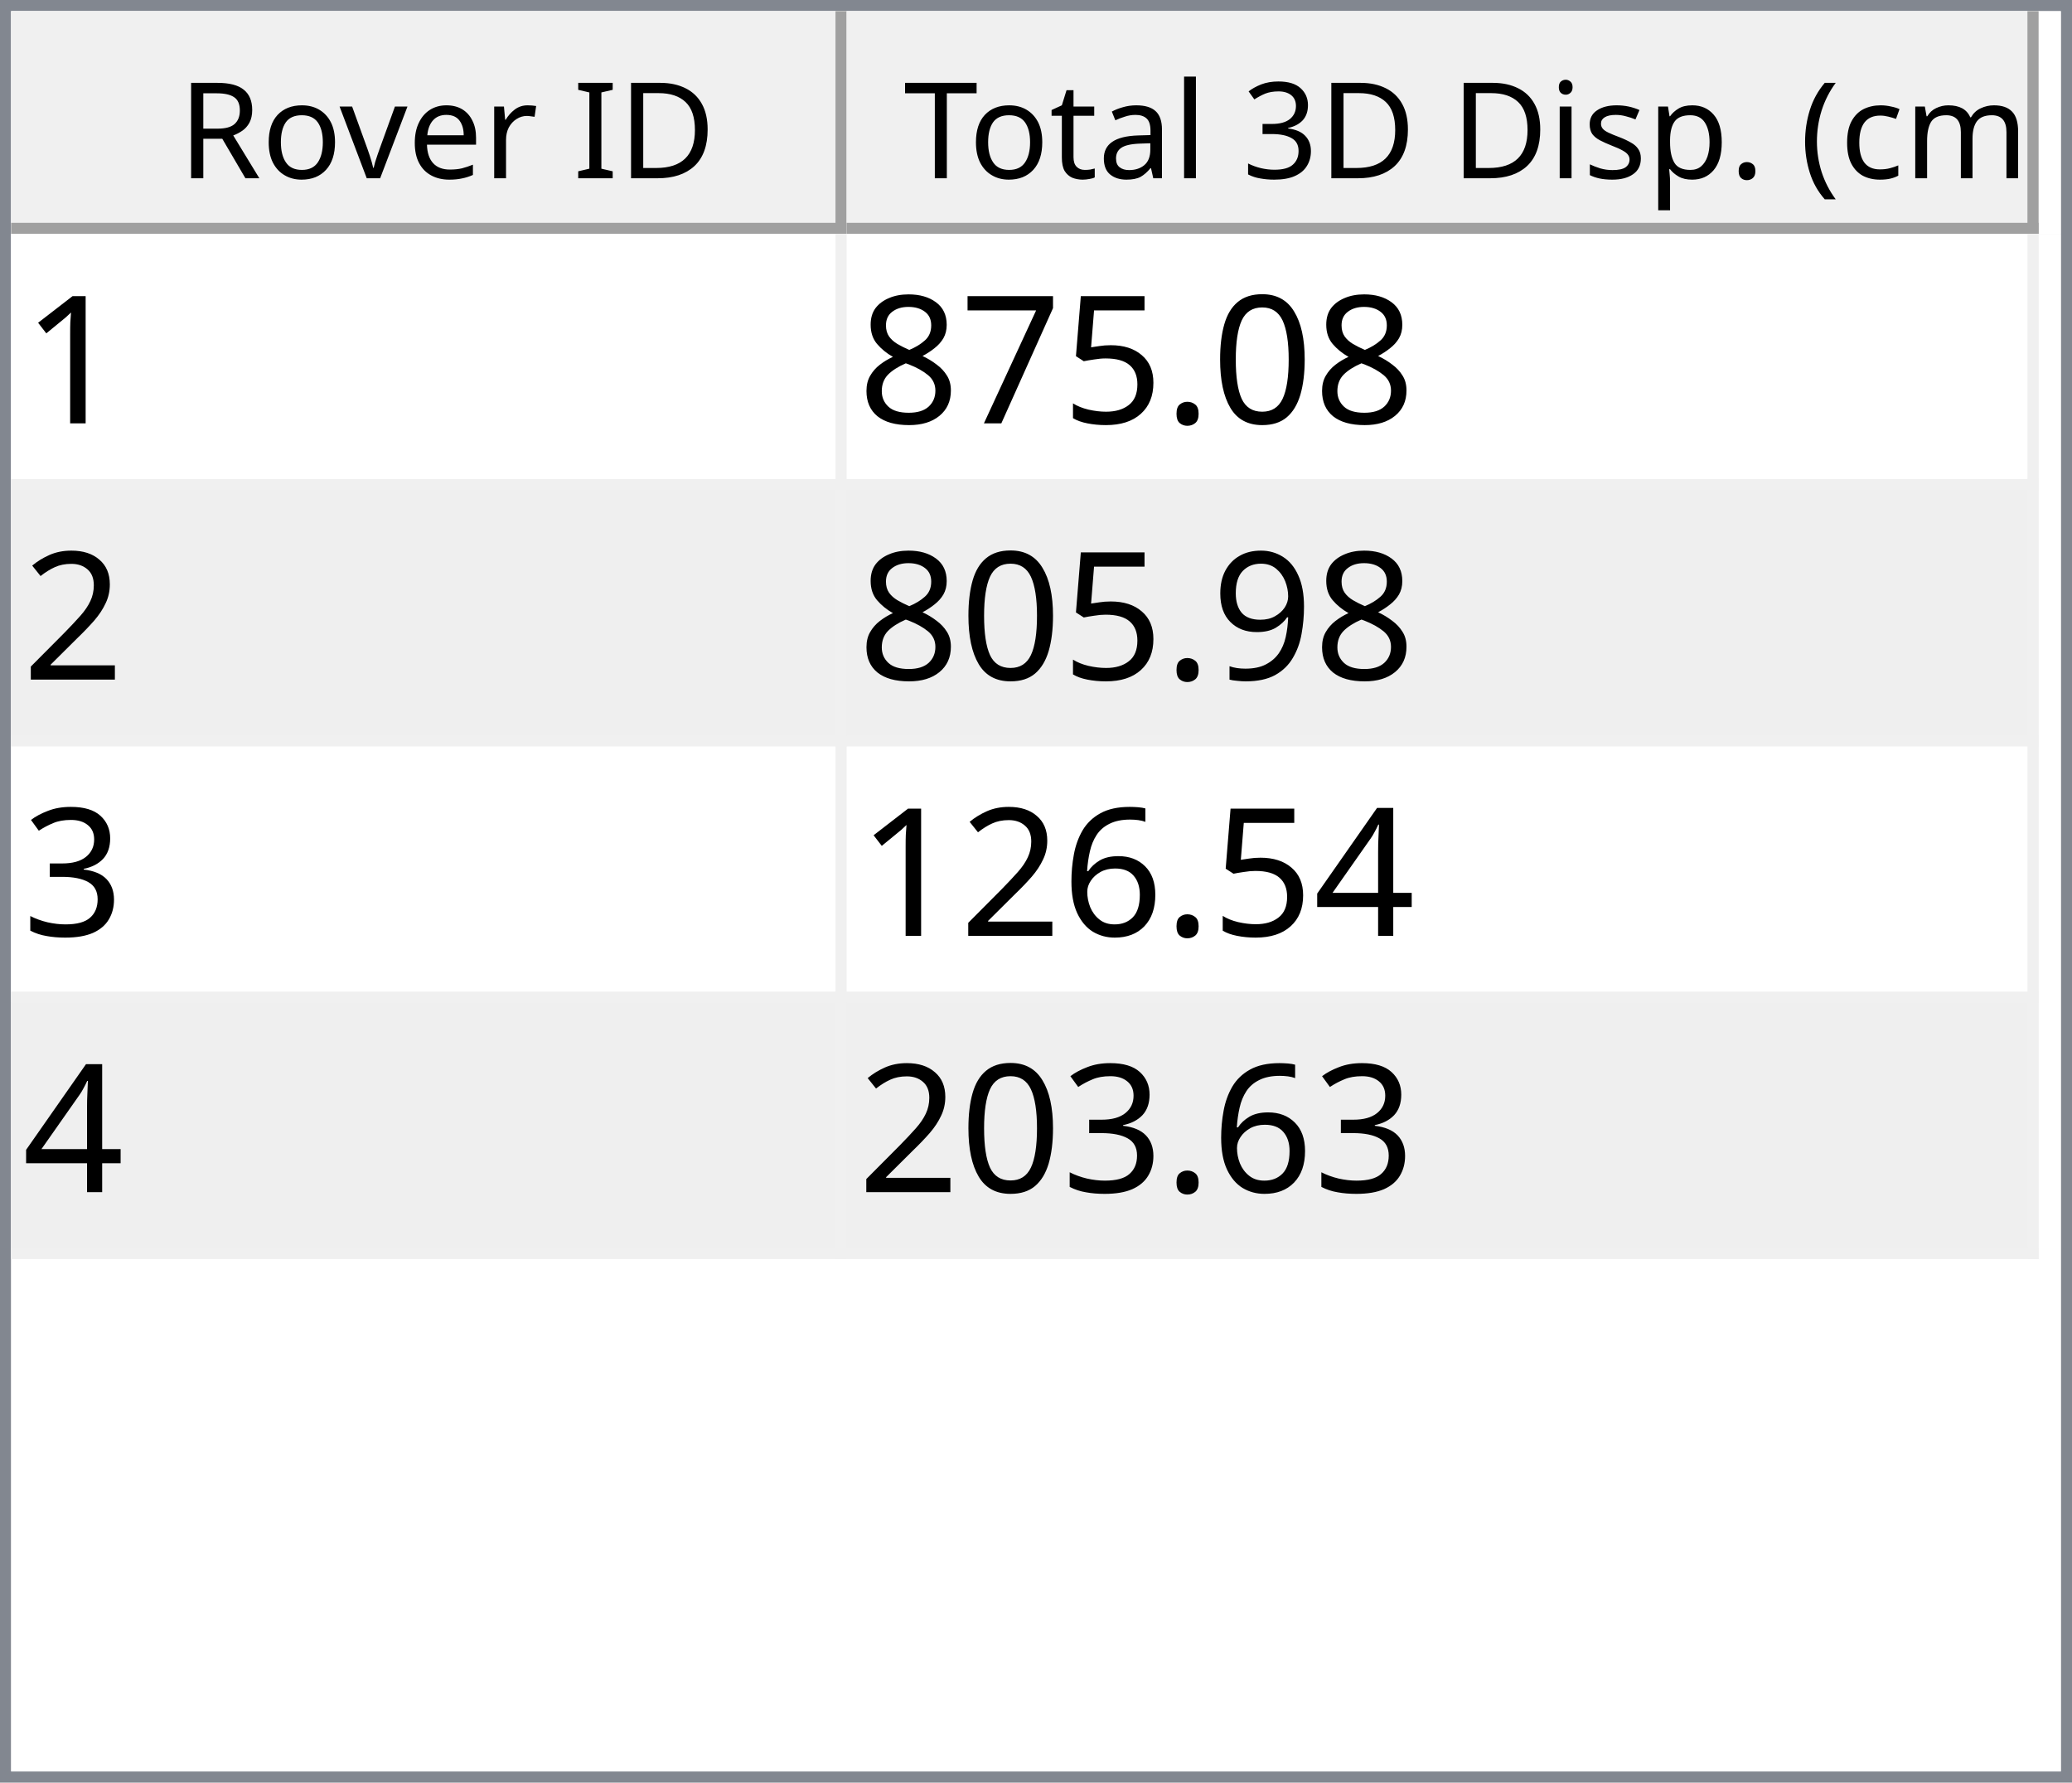
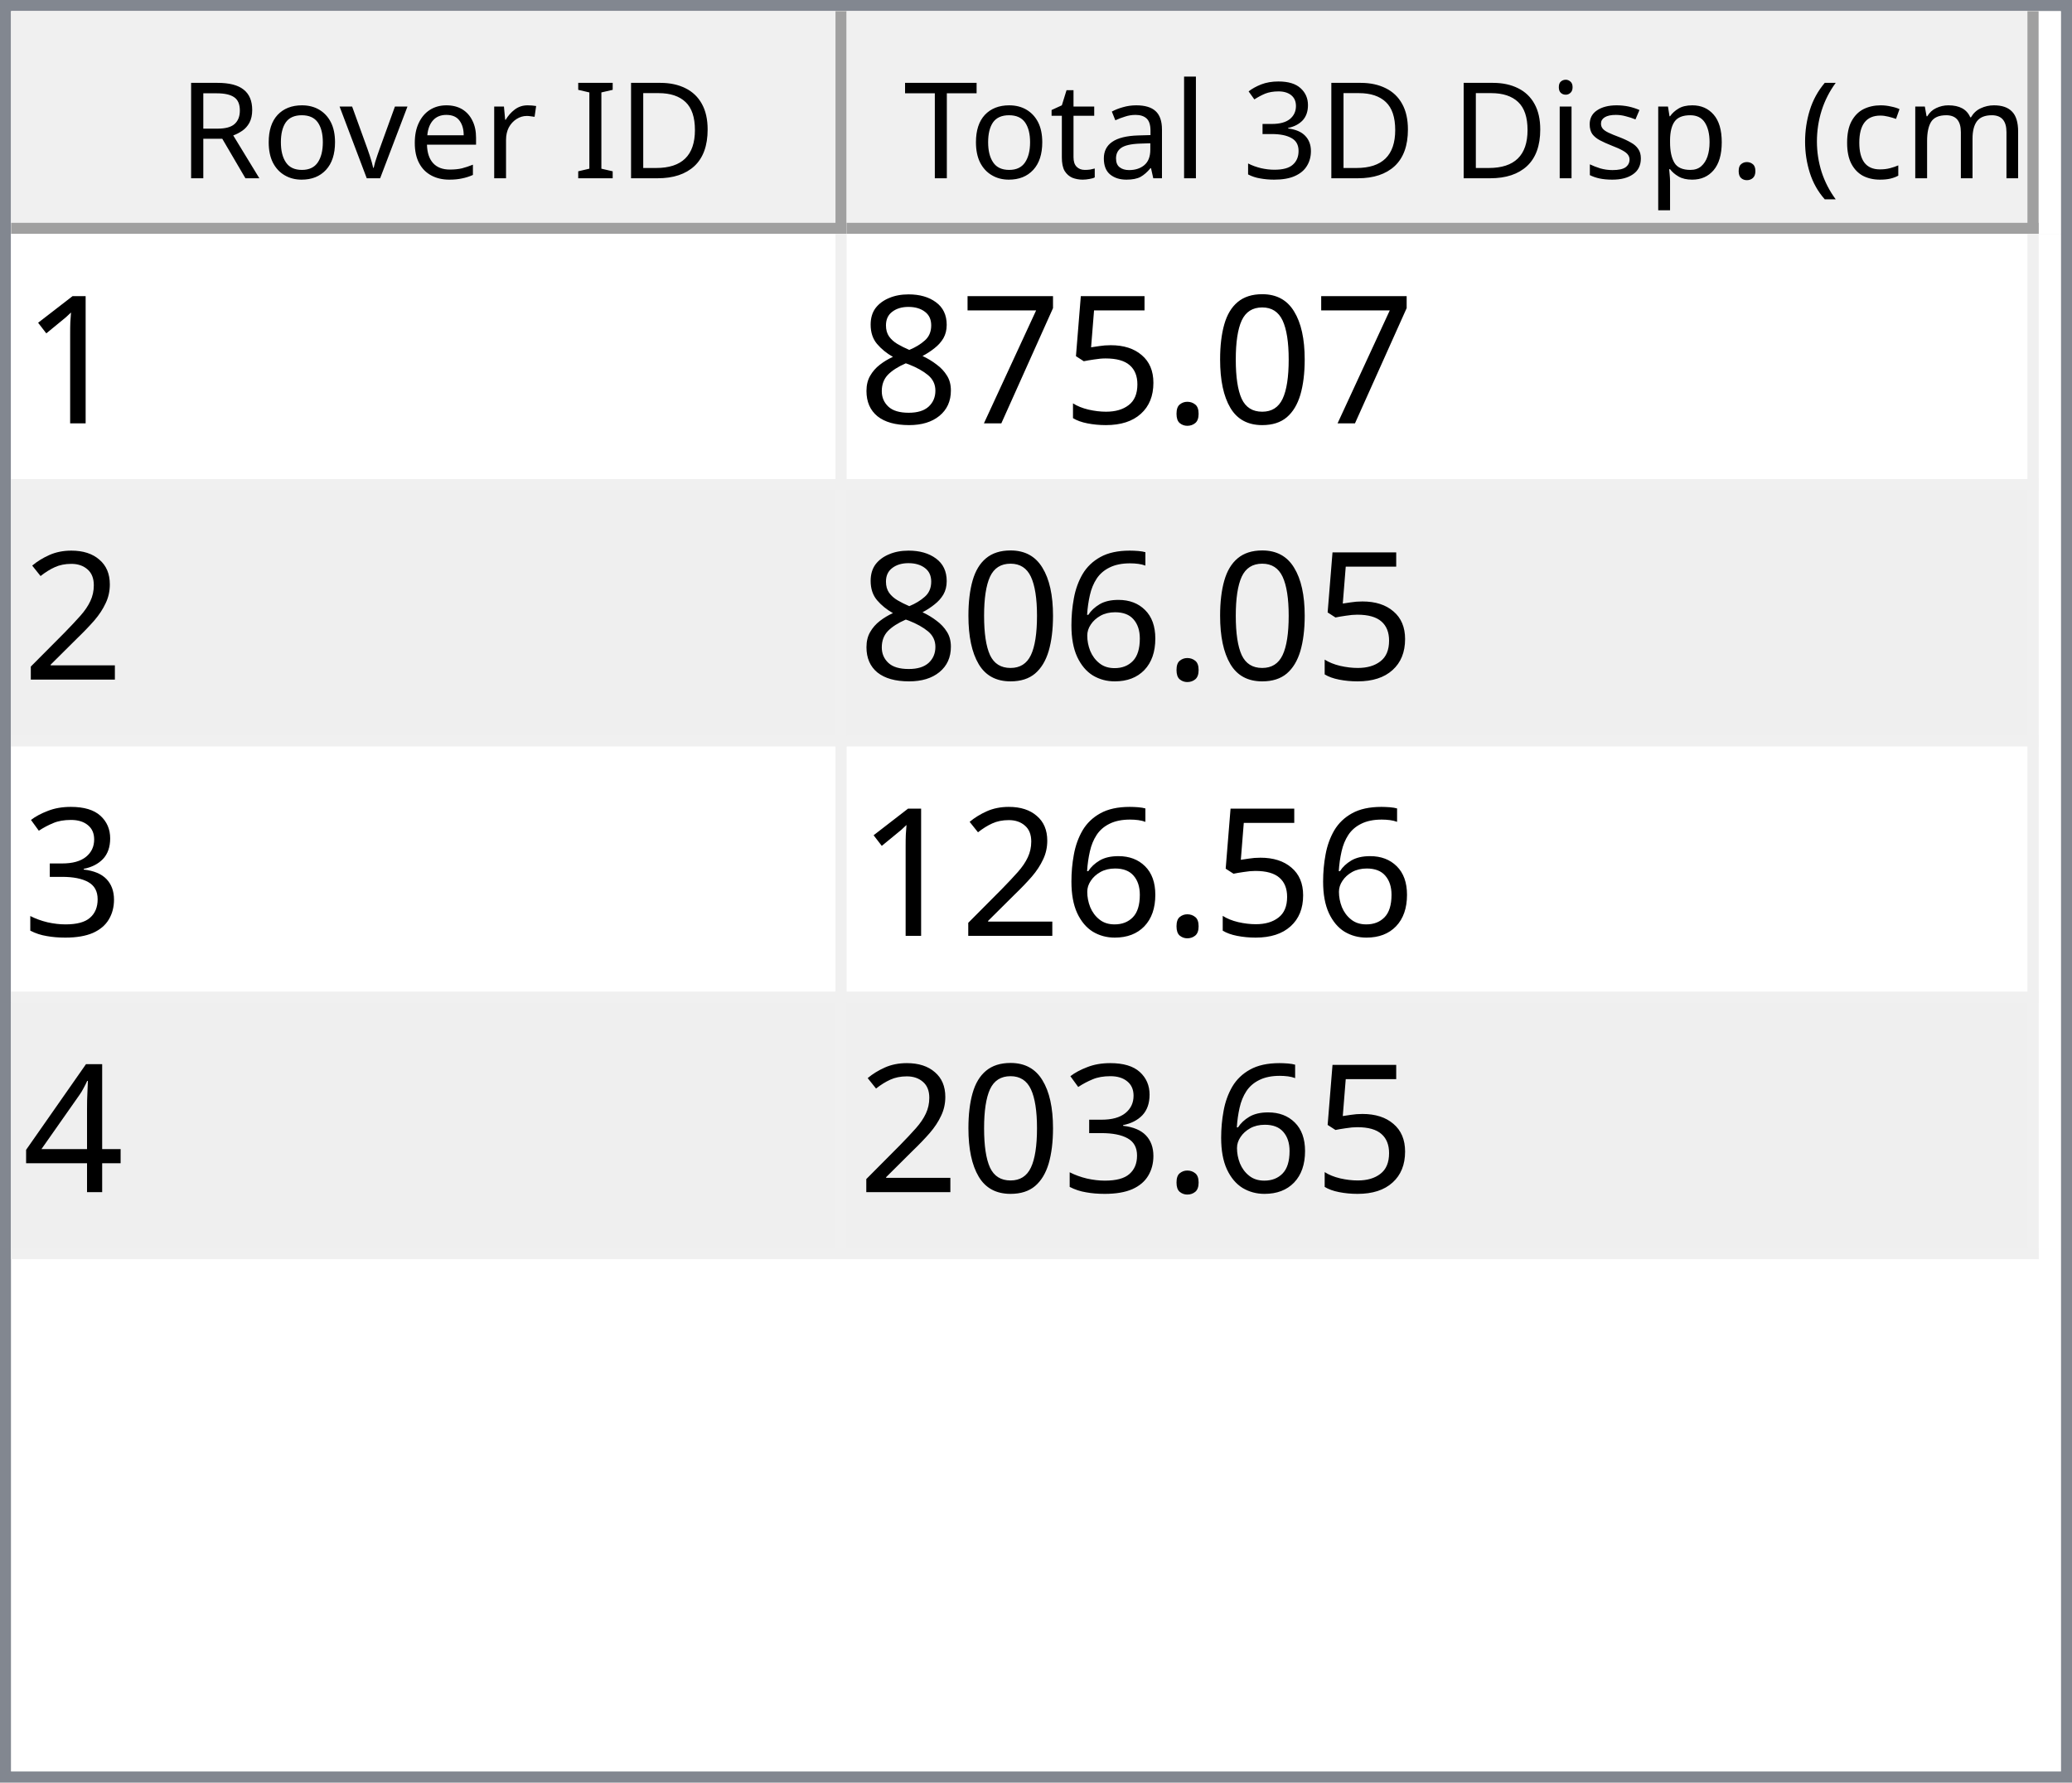
<svg xmlns="http://www.w3.org/2000/svg" style="fill-opacity:1; color-rendering:auto; color-interpolation:auto; text-rendering:auto; stroke:black; stroke-linecap:square; stroke-miterlimit:10; shape-rendering:auto; stroke-opacity:1; fill:black; stroke-dasharray:none; font-weight:normal; stroke-width:1; font-family:'Dialog'; font-style:normal; stroke-linejoin:miter; font-size:12px; stroke-dashoffset:0; image-rendering:auto;" width="186" height="160">
  <defs id="genericDefs" />
  <g>
    <defs id="defs1">
      <clipPath clipPathUnits="userSpaceOnUse" id="clipPath1">
        <path d="M0 0 L186 0 L186 160 L0 160 L0 0 Z" />
      </clipPath>
      <clipPath clipPathUnits="userSpaceOnUse" id="clipPath2">
        <path d="M0 0 L0 160 L186 160 L186 0 Z" />
      </clipPath>
      <clipPath clipPathUnits="userSpaceOnUse" id="clipPath3">
        <path d="M0 0 L0 20 L184 20 L184 0 Z" />
      </clipPath>
      <clipPath clipPathUnits="userSpaceOnUse" id="clipPath4">
        <path d="M0 0 L0 20 L75 20 L75 0 Z" />
      </clipPath>
      <clipPath clipPathUnits="userSpaceOnUse" id="clipPath5">
        <path d="M1 1 L1 19 L74 19 L74 1 Z" />
      </clipPath>
      <clipPath clipPathUnits="userSpaceOnUse" id="clipPath6">
        <path d="M0 0 L0 18 L73 18 L73 0 Z" />
      </clipPath>
      <clipPath clipPathUnits="userSpaceOnUse" id="clipPath7">
        <path d="M-0.5 -0.5 L-0.5 19.5 L74.5 19.5 L74.5 -0.5 Z" />
      </clipPath>
      <clipPath clipPathUnits="userSpaceOnUse" id="clipPath8">
        <path d="M0 0 L0 20 L107 20 L107 0 Z" />
      </clipPath>
      <clipPath clipPathUnits="userSpaceOnUse" id="clipPath9">
        <path d="M1 1 L1 19 L106 19 L106 1 Z" />
      </clipPath>
      <clipPath clipPathUnits="userSpaceOnUse" id="clipPath10">
        <path d="M0 0 L0 18 L105 18 L105 0 Z" />
      </clipPath>
      <clipPath clipPathUnits="userSpaceOnUse" id="clipPath11">
        <path d="M-0.5 -0.5 L-0.5 19.5 L106.5 19.5 L106.5 -0.5 Z" />
      </clipPath>
      <clipPath clipPathUnits="userSpaceOnUse" id="clipPath12">
        <path d="M0 0 L0 138 L184 138 L184 0 Z" />
      </clipPath>
      <clipPath clipPathUnits="userSpaceOnUse" id="clipPath13">
        <path d="M0 0 L0 92 L182 92 L182 0 Z" />
      </clipPath>
      <clipPath clipPathUnits="userSpaceOnUse" id="clipPath14">
        <path d="M-0.5 -0.5 L-0.5 91.5 L181.5 91.5 L181.5 -0.5 Z" />
      </clipPath>
      <clipPath clipPathUnits="userSpaceOnUse" id="clipPath15">
        <path d="M0 0 L0 22 L74 22 L74 0 Z" />
      </clipPath>
      <clipPath clipPathUnits="userSpaceOnUse" id="clipPath16">
        <path d="M0 0 L0 22 L106 22 L106 0 Z" />
      </clipPath>
      <font horiz-adv-x="64.551" id="font1">
        <font-face ascent="107.91" descent="25.098" units-per-em="100" style="font-style:normal; font-family:Segoe UI; font-weight:normal;" />
        <missing-glyph horiz-adv-x="64.551" d="M8.109 0 L8.109 68.266 L56.453 68.266 L56.453 0 L8.109 0 ZM15.328 7.234 L49.219 7.234 L49.219 61.031 L15.328 61.031 L15.328 7.234 Z" />
        <glyph unicode="D" horiz-adv-x="70.117" d="M9.188 0 L9.188 70.016 L28.516 70.016 Q65.531 70.016 65.531 35.891 Q65.531 19.672 55.25 9.836 Q44.969 0 27.734 0 L9.188 0 ZM17.391 62.594 L17.391 7.422 L27.828 7.422 Q41.609 7.422 49.273 14.797 Q56.938 22.172 56.938 35.688 Q56.938 62.594 28.328 62.594 L17.391 62.594 Z" />
        <glyph unicode="I" horiz-adv-x="26.611" d="M17.391 0 L9.188 0 L9.188 70.016 L17.391 70.016 L17.391 0 Z" />
        <glyph unicode=" " horiz-adv-x="27.393" d="" />
        <glyph unicode="r" horiz-adv-x="34.766" d="M34.188 41.891 Q32.078 43.5 28.125 43.5 Q23 43.5 19.555 38.672 Q16.109 33.844 16.109 25.484 L16.109 0 L8.109 0 L8.109 50 L16.109 50 L16.109 39.703 L16.312 39.703 Q18.016 44.969 21.531 47.922 Q25.047 50.875 29.391 50.875 Q32.516 50.875 34.188 50.203 L34.188 41.891 Z" />
        <glyph unicode="e" horiz-adv-x="52.295" d="M48.297 23 L12.984 23 Q13.188 14.656 17.484 10.109 Q21.781 5.562 29.297 5.562 Q37.75 5.562 44.828 11.141 L44.828 3.609 Q38.234 -1.172 27.391 -1.172 Q16.797 -1.172 10.742 5.641 Q4.688 12.453 4.688 24.812 Q4.688 36.469 11.305 43.82 Q17.922 51.172 27.734 51.172 Q37.547 51.172 42.922 44.828 Q48.297 38.484 48.297 27.203 L48.297 23 ZM40.094 29.781 Q40.047 36.719 36.75 40.578 Q33.453 44.438 27.594 44.438 Q21.922 44.438 17.969 40.383 Q14.016 36.328 13.094 29.781 L40.094 29.781 Z" />
        <glyph unicode="v" horiz-adv-x="47.9" d="M47.406 50 L27.484 0 L19.625 0 L0.688 50 L9.469 50 L22.172 13.672 Q23.578 9.672 23.922 6.688 L24.125 6.688 Q24.609 10.453 25.688 13.484 L38.969 50 L47.406 50 Z" />
        <glyph unicode="o" horiz-adv-x="58.594" d="M29 -1.172 Q17.922 -1.172 11.305 5.836 Q4.688 12.844 4.688 24.422 Q4.688 37.016 11.57 44.094 Q18.453 51.172 30.172 51.172 Q41.359 51.172 47.633 44.289 Q53.906 37.406 53.906 25.203 Q53.906 13.234 47.141 6.031 Q40.375 -1.172 29 -1.172 ZM29.594 44.438 Q21.875 44.438 17.383 39.188 Q12.891 33.938 12.891 24.703 Q12.891 15.828 17.43 10.695 Q21.969 5.562 29.594 5.562 Q37.359 5.562 41.531 10.594 Q45.703 15.625 45.703 24.906 Q45.703 34.281 41.531 39.359 Q37.359 44.438 29.594 44.438 Z" />
        <glyph unicode="R" horiz-adv-x="59.814" d="M59.375 0 L49.609 0 L37.891 19.625 Q36.281 22.359 34.766 24.289 Q33.25 26.219 31.664 27.438 Q30.078 28.656 28.25 29.219 Q26.422 29.781 24.125 29.781 L17.391 29.781 L17.391 0 L9.188 0 L9.188 70.016 L30.078 70.016 Q34.672 70.016 38.555 68.867 Q42.438 67.719 45.289 65.375 Q48.141 63.031 49.758 59.547 Q51.375 56.062 51.375 51.375 Q51.375 47.703 50.273 44.656 Q49.172 41.609 47.148 39.211 Q45.125 36.812 42.266 35.133 Q39.406 33.453 35.844 32.516 L35.844 32.328 Q37.594 31.547 38.891 30.547 Q40.188 29.547 41.359 28.18 Q42.531 26.812 43.68 25.078 Q44.828 23.344 46.234 21.047 L59.375 0 ZM17.391 62.594 L17.391 37.203 L28.516 37.203 Q31.594 37.203 34.203 38.133 Q36.812 39.062 38.719 40.797 Q40.625 42.531 41.703 45.047 Q42.781 47.562 42.781 50.688 Q42.781 56.297 39.141 59.445 Q35.5 62.594 28.609 62.594 L17.391 62.594 Z" />
        <glyph unicode=")" horiz-adv-x="30.176" d="M8.297 -15.922 L1.172 -15.922 Q16.406 2.344 16.406 26.812 Q16.406 51.469 1.078 70.016 L8.297 70.016 Q23.531 52.156 23.531 26.703 Q23.531 1.375 8.297 -15.922 Z" />
        <glyph unicode="m" horiz-adv-x="86.133" d="M79.109 0 L71.094 0 L71.094 28.719 Q71.094 37.016 68.531 40.727 Q65.969 44.438 59.906 44.438 Q54.781 44.438 51.195 39.75 Q47.609 35.062 47.609 28.516 L47.609 0 L39.594 0 L39.594 29.688 Q39.594 44.438 28.219 44.438 Q22.953 44.438 19.531 40.016 Q16.109 35.594 16.109 28.516 L16.109 0 L8.109 0 L8.109 50 L16.109 50 L16.109 42.094 L16.312 42.094 Q21.625 51.172 31.844 51.172 Q36.969 51.172 40.773 48.312 Q44.578 45.453 46 40.828 Q51.562 51.172 62.594 51.172 Q79.109 51.172 79.109 30.812 L79.109 0 Z" />
        <glyph unicode="c" horiz-adv-x="46.191" d="M42.188 2.297 Q36.422 -1.172 28.516 -1.172 Q17.828 -1.172 11.258 5.789 Q4.688 12.75 4.688 23.828 Q4.688 36.188 11.766 43.68 Q18.844 51.172 30.672 51.172 Q37.25 51.172 42.281 48.734 L42.281 40.531 Q36.719 44.438 30.375 44.438 Q22.703 44.438 17.797 38.945 Q12.891 33.453 12.891 24.516 Q12.891 15.719 17.508 10.641 Q22.125 5.562 29.891 5.562 Q36.422 5.562 42.188 9.906 L42.188 2.297 Z" />
        <glyph unicode="(" horiz-adv-x="30.176" d="M29.109 -15.922 L21.969 -15.922 Q6.844 1.375 6.844 26.703 Q6.844 52.156 21.969 70.016 L29.203 70.016 Q13.875 51.469 13.875 26.812 Q13.875 2.344 29.109 -15.922 Z" />
        <glyph unicode="." horiz-adv-x="21.68" d="M10.891 -1.078 Q8.641 -1.078 7.055 0.539 Q5.469 2.156 5.469 4.391 Q5.469 6.641 7.055 8.273 Q8.641 9.906 10.891 9.906 Q13.188 9.906 14.797 8.273 Q16.406 6.641 16.406 4.391 Q16.406 2.156 14.797 0.539 Q13.188 -1.078 10.891 -1.078 Z" />
        <glyph unicode="p" horiz-adv-x="58.789" d="M16.312 7.234 L16.109 7.234 L16.109 -23 L8.109 -23 L8.109 50 L16.109 50 L16.109 41.219 L16.312 41.219 Q22.219 51.172 33.594 51.172 Q43.266 51.172 48.688 44.461 Q54.109 37.75 54.109 26.469 Q54.109 13.922 48 6.375 Q41.891 -1.172 31.297 -1.172 Q21.578 -1.172 16.312 7.234 ZM16.109 27.391 L16.109 20.406 Q16.109 14.203 20.141 9.883 Q24.172 5.562 30.375 5.562 Q37.641 5.562 41.773 11.133 Q45.906 16.703 45.906 26.609 Q45.906 34.969 42.047 39.703 Q38.188 44.438 31.594 44.438 Q24.609 44.438 20.359 39.578 Q16.109 34.719 16.109 27.391 Z" />
        <glyph unicode="s" horiz-adv-x="42.432" d="M5.078 1.812 L5.078 10.406 Q11.625 5.562 19.484 5.562 Q30.031 5.562 30.031 12.594 Q30.031 14.594 29.125 15.992 Q28.219 17.391 26.68 18.461 Q25.141 19.531 23.07 20.383 Q21 21.234 18.609 22.172 Q15.281 23.484 12.766 24.828 Q10.25 26.172 8.57 27.859 Q6.891 29.547 6.031 31.695 Q5.172 33.844 5.172 36.719 Q5.172 40.234 6.789 42.945 Q8.406 45.656 11.086 47.484 Q13.766 49.312 17.211 50.242 Q20.656 51.172 24.312 51.172 Q30.812 51.172 35.938 48.922 L35.938 40.828 Q30.422 44.438 23.25 44.438 Q21 44.438 19.195 43.922 Q17.391 43.406 16.094 42.477 Q14.797 41.547 14.086 40.258 Q13.375 38.969 13.375 37.406 Q13.375 35.453 14.086 34.133 Q14.797 32.812 16.164 31.789 Q17.531 30.766 19.484 29.938 Q21.438 29.109 23.922 28.125 Q27.25 26.859 29.883 25.516 Q32.516 24.172 34.375 22.484 Q36.234 20.797 37.234 18.602 Q38.234 16.406 38.234 13.375 Q38.234 9.672 36.602 6.938 Q34.969 4.203 32.234 2.398 Q29.5 0.594 25.93 -0.289 Q22.359 -1.172 18.453 -1.172 Q10.75 -1.172 5.078 1.812 Z" />
        <glyph unicode="i" horiz-adv-x="24.219" d="M12.203 62.703 Q10.062 62.703 8.547 64.164 Q7.031 65.625 7.031 67.875 Q7.031 70.125 8.547 71.609 Q10.062 73.094 12.203 73.094 Q14.406 73.094 15.945 71.609 Q17.484 70.125 17.484 67.875 Q17.484 65.719 15.945 64.211 Q14.406 62.703 12.203 62.703 ZM16.109 0 L8.109 0 L8.109 50 L16.109 50 L16.109 0 Z" />
        <glyph unicode="3" horiz-adv-x="53.906" d="M46.531 19.828 Q46.531 15.094 44.75 11.211 Q42.969 7.328 39.719 4.57 Q36.469 1.812 31.93 0.297 Q27.391 -1.219 21.922 -1.219 Q11.922 -1.219 6 2.594 L6 11.188 Q13.094 5.609 22.219 5.609 Q25.875 5.609 28.828 6.539 Q31.781 7.469 33.906 9.227 Q36.031 10.984 37.18 13.477 Q38.328 15.969 38.328 19.094 Q38.328 32.812 18.797 32.812 L12.984 32.812 L12.984 39.594 L18.5 39.594 Q35.797 39.594 35.797 52.484 Q35.797 64.406 22.609 64.406 Q15.188 64.406 8.688 59.422 L8.688 67.188 Q15.375 71.188 24.609 71.188 Q29 71.188 32.57 69.969 Q36.141 68.75 38.68 66.555 Q41.219 64.359 42.609 61.281 Q44 58.203 44 54.5 Q44 40.672 30.031 36.719 L30.031 36.531 Q33.594 36.141 36.625 34.797 Q39.656 33.453 41.852 31.305 Q44.047 29.156 45.289 26.25 Q46.531 23.344 46.531 19.828 Z" />
        <glyph unicode="l" horiz-adv-x="24.219" d="M16.109 0 L8.109 0 L8.109 74.031 L16.109 74.031 L16.109 0 Z" />
        <glyph unicode="a" horiz-adv-x="50.879" d="M43.891 0 L35.891 0 L35.891 7.812 L35.688 7.812 Q30.469 -1.172 20.312 -1.172 Q12.844 -1.172 8.617 2.781 Q4.391 6.734 4.391 13.281 Q4.391 27.297 20.906 29.594 L35.891 31.688 Q35.891 44.438 25.594 44.438 Q16.547 44.438 9.281 38.281 L9.281 46.484 Q16.656 51.172 26.266 51.172 Q43.891 51.172 43.891 32.516 L43.891 0 ZM35.891 25.297 L23.828 23.641 Q18.266 22.859 15.43 20.875 Q12.594 18.891 12.594 13.875 Q12.594 10.203 15.211 7.883 Q17.828 5.562 22.172 5.562 Q28.125 5.562 32.008 9.742 Q35.891 13.922 35.891 20.312 L35.891 25.297 Z" />
        <glyph unicode="t" horiz-adv-x="33.887" d="M31.297 0.484 Q28.469 -1.078 23.828 -1.078 Q10.688 -1.078 10.688 13.578 L10.688 43.172 L2.094 43.172 L2.094 50 L10.688 50 L10.688 62.203 L18.703 64.797 L18.703 50 L31.297 50 L31.297 43.172 L18.703 43.172 L18.703 14.984 Q18.703 9.969 20.414 7.82 Q22.125 5.672 26.078 5.672 Q29.109 5.672 31.297 7.328 L31.297 0.484 Z" />
        <glyph unicode="T" horiz-adv-x="52.393" d="M50.594 62.594 L30.375 62.594 L30.375 0 L22.172 0 L22.172 62.594 L2 62.594 L2 70.016 L50.594 70.016 L50.594 62.594 Z" />
      </font>
      <font horiz-adv-x="75.0" id="font2">
        <font-face ascent="100.537" descent="21.973" units-per-em="100" style="font-style:normal; font-family:sans-serif; font-weight:normal;" />
        <missing-glyph horiz-adv-x="75.0" d="M12.5 0 L12.5 62.5 L62.5 62.5 L62.5 0 L12.5 0 ZM14.062 1.562 L60.938 1.562 L60.938 60.938 L14.062 60.938 L14.062 1.562 Z" />
        <glyph unicode="1" horiz-adv-x="55.615" d="M37.25 0 L28.469 0 L28.469 56 Q25.297 52.984 20.141 49.953 Q14.984 46.922 10.891 45.406 L10.891 53.906 Q18.266 57.375 23.781 62.305 Q29.297 67.234 31.594 71.875 L37.25 71.875 L37.25 0 Z" />
        <glyph unicode="0" horiz-adv-x="55.615" d="M4.156 35.297 Q4.156 48 6.766 55.742 Q9.375 63.484 14.523 67.68 Q19.672 71.875 27.484 71.875 Q33.25 71.875 37.594 69.555 Q41.938 67.234 44.773 62.867 Q47.609 58.5 49.219 52.227 Q50.828 45.953 50.828 35.297 Q50.828 22.703 48.242 14.969 Q45.656 7.234 40.508 3.008 Q35.359 -1.219 27.484 -1.219 Q17.141 -1.219 11.234 6.203 Q4.156 15.141 4.156 35.297 ZM13.188 35.297 Q13.188 17.672 17.312 11.836 Q21.438 6 27.484 6 Q33.547 6 37.672 11.859 Q41.797 17.719 41.797 35.297 Q41.797 52.984 37.672 58.789 Q33.547 64.594 27.391 64.594 Q21.344 64.594 17.719 59.469 Q13.188 52.938 13.188 35.297 Z" />
        <glyph unicode="." horiz-adv-x="27.783" d="M9.078 0 L9.078 10.016 L19.094 10.016 L19.094 0 L9.078 0 Z" />
        <glyph unicode="5" horiz-adv-x="55.615" d="M4.156 18.75 L13.375 19.531 Q14.406 12.797 18.141 9.398 Q21.875 6 27.156 6 Q33.5 6 37.891 10.789 Q42.281 15.578 42.281 23.484 Q42.281 31 38.062 35.352 Q33.844 39.703 27 39.703 Q22.75 39.703 19.336 37.773 Q15.922 35.844 13.969 32.766 L5.719 33.844 L12.641 70.609 L48.25 70.609 L48.25 62.203 L19.672 62.203 L15.828 42.969 Q22.266 47.469 29.344 47.469 Q38.719 47.469 45.164 40.969 Q51.609 34.469 51.609 24.266 Q51.609 14.547 45.953 7.469 Q39.062 -1.219 27.156 -1.219 Q17.391 -1.219 11.211 4.25 Q5.031 9.719 4.156 18.75 Z" />
        <glyph unicode="7" horiz-adv-x="55.615" d="M4.734 62.203 L4.734 70.656 L51.078 70.656 L51.078 63.812 Q44.234 56.547 37.523 44.484 Q30.812 32.422 27.156 19.672 Q24.516 10.688 23.781 0 L14.75 0 Q14.891 8.453 18.062 20.414 Q21.234 32.375 27.172 43.484 Q33.109 54.594 39.797 62.203 L4.734 62.203 Z" />
        <glyph unicode="8" horiz-adv-x="55.615" d="M17.672 38.812 Q12.203 40.828 9.57 44.539 Q6.938 48.25 6.938 53.422 Q6.938 61.234 12.555 66.555 Q18.172 71.875 27.484 71.875 Q36.859 71.875 42.578 66.43 Q48.297 60.984 48.297 53.172 Q48.297 48.188 45.68 44.508 Q43.062 40.828 37.75 38.812 Q44.344 36.672 47.781 31.883 Q51.219 27.094 51.219 20.453 Q51.219 11.281 44.727 5.031 Q38.234 -1.219 27.641 -1.219 Q17.047 -1.219 10.547 5.055 Q4.047 11.328 4.047 20.703 Q4.047 27.688 7.594 32.398 Q11.141 37.109 17.672 38.812 ZM15.922 53.719 Q15.922 48.641 19.195 45.414 Q22.469 42.188 27.688 42.188 Q32.766 42.188 36.016 45.383 Q39.266 48.578 39.266 53.219 Q39.266 58.062 35.914 61.359 Q32.562 64.656 27.594 64.656 Q22.562 64.656 19.242 61.43 Q15.922 58.203 15.922 53.719 ZM13.094 20.656 Q13.094 16.891 14.875 13.375 Q16.656 9.859 20.172 7.93 Q23.688 6 27.734 6 Q34.031 6 38.133 10.055 Q42.234 14.109 42.234 20.359 Q42.234 26.703 38.016 30.859 Q33.797 35.016 27.438 35.016 Q21.234 35.016 17.164 30.914 Q13.094 26.812 13.094 20.656 Z" />
        <glyph unicode="2" horiz-adv-x="55.615" d="M50.344 8.453 L50.344 0 L3.031 0 Q2.938 3.172 4.047 6.109 Q5.859 10.938 9.836 15.625 Q13.812 20.312 21.344 26.469 Q33.016 36.031 37.117 41.625 Q41.219 47.219 41.219 52.203 Q41.219 57.422 37.477 61.008 Q33.734 64.594 27.734 64.594 Q21.391 64.594 17.578 60.789 Q13.766 56.984 13.719 50.25 L4.688 51.172 Q5.609 61.281 11.664 66.578 Q17.719 71.875 27.938 71.875 Q38.234 71.875 44.242 66.164 Q50.25 60.453 50.25 52 Q50.25 47.703 48.492 43.555 Q46.734 39.406 42.656 34.812 Q38.578 30.219 29.109 22.219 Q21.188 15.578 18.945 13.211 Q16.703 10.844 15.234 8.453 L50.344 8.453 Z" />
-         <glyph unicode="9" horiz-adv-x="55.615" d="M5.469 16.547 L13.922 17.328 Q14.984 11.375 18.016 8.688 Q21.047 6 25.781 6 Q29.828 6 32.883 7.859 Q35.938 9.719 37.891 12.82 Q39.844 15.922 41.164 21.195 Q42.484 26.469 42.484 31.938 Q42.484 32.516 42.438 33.688 Q39.797 29.5 35.234 26.883 Q30.672 24.266 25.344 24.266 Q16.453 24.266 10.305 30.711 Q4.156 37.156 4.156 47.703 Q4.156 58.594 10.578 65.234 Q17 71.875 26.656 71.875 Q33.641 71.875 39.43 68.117 Q45.219 64.359 48.219 57.398 Q51.219 50.438 51.219 37.25 Q51.219 23.531 48.242 15.406 Q45.266 7.281 39.383 3.031 Q33.5 -1.219 25.594 -1.219 Q17.188 -1.219 11.867 3.445 Q6.547 8.109 5.469 16.547 ZM41.453 48.141 Q41.453 55.719 37.43 60.156 Q33.406 64.594 27.734 64.594 Q21.875 64.594 17.531 59.812 Q13.188 55.031 13.188 47.406 Q13.188 40.578 17.312 36.305 Q21.438 32.031 27.484 32.031 Q33.594 32.031 37.523 36.305 Q41.453 40.578 41.453 48.141 Z" />
+         <glyph unicode="6" horiz-adv-x="55.615" d="M49.75 54.047 L41.016 53.375 Q39.844 58.547 37.703 60.891 Q34.125 64.656 28.906 64.656 Q24.703 64.656 21.531 62.312 Q17.391 59.281 14.992 53.469 Q12.594 47.656 12.5 36.922 Q15.672 41.75 20.266 44.094 Q24.859 46.438 29.891 46.438 Q38.672 46.438 44.852 39.969 Q51.031 33.5 51.031 23.25 Q51.031 16.5 48.125 10.719 Q45.219 4.938 40.141 1.859 Q35.062 -1.219 28.609 -1.219 Q17.625 -1.219 10.695 6.859 Q3.766 14.938 3.766 33.5 Q3.766 54.25 11.422 63.672 Q18.109 71.875 29.438 71.875 Q37.891 71.875 43.289 67.141 Q48.688 62.406 49.75 54.047 ZM13.875 23.188 Q13.875 18.656 15.797 14.508 Q17.719 10.359 21.188 8.18 Q24.656 6 28.469 6 Q34.031 6 38.039 10.492 Q42.047 14.984 42.047 22.703 Q42.047 30.125 38.086 34.398 Q34.125 38.672 28.125 38.672 Q22.172 38.672 18.023 34.398 Q13.875 30.125 13.875 23.188 Z" />
        <glyph unicode="3" horiz-adv-x="55.615" d="M4.203 18.891 L12.984 20.062 Q14.5 12.594 18.141 9.297 Q21.781 6 27 6 Q33.203 6 37.477 10.297 Q41.75 14.594 41.75 20.953 Q41.75 27 37.797 30.93 Q33.844 34.859 27.734 34.859 Q25.25 34.859 21.531 33.891 L22.516 41.609 Q23.391 41.5 23.922 41.5 Q29.547 41.5 34.039 44.43 Q38.531 47.359 38.531 53.469 Q38.531 58.297 35.258 61.477 Q31.984 64.656 26.812 64.656 Q21.688 64.656 18.266 61.43 Q14.844 58.203 13.875 51.766 L5.078 53.328 Q6.688 62.156 12.398 67.016 Q18.109 71.875 26.609 71.875 Q32.469 71.875 37.398 69.359 Q42.328 66.844 44.945 62.5 Q47.562 58.156 47.562 53.266 Q47.562 48.641 45.07 44.828 Q42.578 41.016 37.703 38.766 Q44.047 37.312 47.562 32.695 Q51.078 28.078 51.078 21.141 Q51.078 11.766 44.242 5.25 Q37.406 -1.266 26.953 -1.266 Q17.531 -1.266 11.305 4.352 Q5.078 9.969 4.203 18.891 Z" />
        <glyph unicode="4" horiz-adv-x="55.615" d="M32.328 0 L32.328 17.141 L1.266 17.141 L1.266 25.203 L33.938 71.578 L41.109 71.578 L41.109 25.203 L50.781 25.203 L50.781 17.141 L41.109 17.141 L41.109 0 L32.328 0 ZM32.328 25.203 L32.328 57.469 L9.906 25.203 L32.328 25.203 Z" />
-         <glyph unicode="6" horiz-adv-x="55.615" d="M49.75 54.047 L41.016 53.375 Q39.844 58.547 37.703 60.891 Q34.125 64.656 28.906 64.656 Q24.703 64.656 21.531 62.312 Q17.391 59.281 14.992 53.469 Q12.594 47.656 12.5 36.922 Q15.672 41.75 20.266 44.094 Q24.859 46.438 29.891 46.438 Q38.672 46.438 44.852 39.969 Q51.031 33.5 51.031 23.25 Q51.031 16.5 48.125 10.719 Q45.219 4.938 40.141 1.859 Q35.062 -1.219 28.609 -1.219 Q17.625 -1.219 10.695 6.859 Q3.766 14.938 3.766 33.5 Q3.766 54.25 11.422 63.672 Q18.109 71.875 29.438 71.875 Q37.891 71.875 43.289 67.141 Q48.688 62.406 49.75 54.047 ZM13.875 23.188 Q13.875 18.656 15.797 14.508 Q17.719 10.359 21.188 8.18 Q24.656 6 28.469 6 Q34.031 6 38.039 10.492 Q42.047 14.984 42.047 22.703 Q42.047 30.125 38.086 34.398 Q34.125 38.672 28.125 38.672 Q22.172 38.672 18.023 34.398 Q13.875 30.125 13.875 23.188 Z" />
      </font>
    </defs>
    <g style="fill:white; stroke:white;">
      <rect x="0" y="0" width="186" style="clip-path:url(#clipPath1); stroke:none;" height="160" />
    </g>
    <g style="fill:white; text-rendering:optimizeSpeed; color-rendering:optimizeSpeed; image-rendering:optimizeSpeed; shape-rendering:crispEdges; stroke:white; color-interpolation:sRGB;">
      <rect x="0" width="186" height="160" y="0" style="stroke:none;" />
      <path style="stroke:none;" d="M0 160 L186 160 L186 0 L0 0 Z" />
    </g>
    <g style="fill:rgb(240,240,240); font-family:'Segoe UI'; stroke:rgb(240,240,240);">
      <rect x="0" y="0" width="186" style="clip-path:url(#clipPath2); stroke:none;" height="160" />
    </g>
    <g style="fill:rgb(130,135,144); font-family:'Segoe UI'; stroke:rgb(130,135,144);">
      <path d="M0 0 L186 0 L186 160 L0 160 L0 0 ZM1 1 L185 1 L185 159 L1 159 L1 1 Z" style="fill-rule:evenodd; clip-path:url(#clipPath2); stroke:none;" />
    </g>
    <g style="fill:white; font-family:'Segoe UI'; stroke:white;" transform="translate(1,1)">
      <rect x="0" y="0" width="184" style="clip-path:url(#clipPath3); stroke:none;" height="20" />
    </g>
    <g style="fill:rgb(240,240,240); font-family:'Segoe UI'; stroke:rgb(240,240,240);" transform="translate(1,1)">
      <rect x="0" y="0" width="75" style="clip-path:url(#clipPath4); stroke:none;" height="20" />
    </g>
    <g style="font-family:'Segoe UI';" transform="translate(2,2)">
      <text x="14" xml:space="preserve" y="14" style="clip-path:url(#clipPath6); stroke:none;">Rover ID</text>
    </g>
    <g style="fill:rgb(160,160,160); font-family:'Segoe UI'; stroke:rgb(160,160,160); stroke-linejoin:bevel;" transform="translate(1.5,1.5)">
      <line x1="74" x2="74" y1="0" style="fill:none; clip-path:url(#clipPath7);" y2="19" />
    </g>
    <g style="fill:rgb(160,160,160); font-family:'Segoe UI'; stroke:rgb(160,160,160); stroke-linejoin:bevel;" transform="matrix(1,0,0,1,1,1) translate(0.5,0.5)">
      <line x1="0" x2="74" y1="19" style="fill:none; clip-path:url(#clipPath7);" y2="19" />
    </g>
    <g style="fill:rgb(240,240,240); font-family:'Segoe UI'; stroke:rgb(240,240,240);" transform="translate(76,1)">
      <rect x="0" y="0" width="107" style="clip-path:url(#clipPath8); stroke:none;" height="20" />
    </g>
    <g style="font-family:'Segoe UI';" transform="translate(77,2)">
      <text x="1" xml:space="preserve" y="14" style="clip-path:url(#clipPath10); stroke:none;"> Total 3D Disp. (cm)</text>
    </g>
    <g style="fill:rgb(160,160,160); font-family:'Segoe UI'; stroke:rgb(160,160,160); stroke-linejoin:bevel;" transform="translate(76.5,1.5)">
      <line x1="106" x2="106" y1="0" style="fill:none; clip-path:url(#clipPath11);" y2="19" />
    </g>
    <g style="fill:rgb(160,160,160); font-family:'Segoe UI'; stroke:rgb(160,160,160); stroke-linejoin:bevel;" transform="matrix(1,0,0,1,76,1) translate(0.5,0.5)">
      <line x1="0" x2="106" y1="19" style="fill:none; clip-path:url(#clipPath11);" y2="19" />
    </g>
    <g style="fill:white; font-family:'Segoe UI'; stroke:white;" transform="translate(1,21)">
      <rect x="0" y="0" width="184" style="clip-path:url(#clipPath12); stroke:none;" height="138" />
    </g>
    <g style="fill:rgb(240,240,240); font-size:16px; font-family:sans-serif; stroke:rgb(240,240,240);" transform="translate(1,21)">
      <rect x="0" y="0" width="182" style="clip-path:url(#clipPath13); stroke:none;" height="92" />
      <line transform="translate(0.5,0.5)" x1="0" x2="181" y1="22" style="clip-path:url(#clipPath14); fill:none; stroke-linejoin:bevel;" y2="22" />
    </g>
    <g transform="matrix(1,0,0,1,1,21) translate(0.5,0.5)" style="fill:rgb(240,240,240); font-size:16px; font-family:sans-serif; stroke:rgb(240,240,240); stroke-linejoin:bevel;">
      <line x1="0" x2="181" y1="45" style="fill:none; clip-path:url(#clipPath14);" y2="45" />
    </g>
    <g transform="matrix(1,0,0,1,1,21) translate(0.5,0.5)" style="fill:rgb(240,240,240); font-size:16px; font-family:sans-serif; stroke:rgb(240,240,240); stroke-linejoin:bevel;">
      <line x1="0" x2="181" y1="68" style="fill:none; clip-path:url(#clipPath14);" y2="68" />
    </g>
    <g transform="matrix(1,0,0,1,1,21) translate(0.5,0.5)" style="fill:rgb(240,240,240); font-size:16px; font-family:sans-serif; stroke:rgb(240,240,240); stroke-linejoin:bevel;">
      <line x1="0" x2="181" y1="91" style="fill:none; clip-path:url(#clipPath14);" y2="91" />
    </g>
    <g transform="matrix(1,0,0,1,1,21) translate(0.5,0.5)" style="fill:rgb(240,240,240); font-size:16px; font-family:sans-serif; stroke:rgb(240,240,240); stroke-linejoin:bevel;">
      <line x1="74" x2="74" y1="0" style="fill:none; clip-path:url(#clipPath14);" y2="91" />
    </g>
    <g transform="matrix(1,0,0,1,1,21) translate(0.5,0.5)" style="fill:rgb(240,240,240); font-size:16px; font-family:sans-serif; stroke:rgb(240,240,240); stroke-linejoin:bevel;">
      <line x1="181" x2="181" y1="0" style="fill:none; clip-path:url(#clipPath14);" y2="91" />
    </g>
    <g style="fill:white; font-size:16px; font-family:sans-serif; stroke:white;" transform="matrix(1,0,0,1,1,21)">
      <rect x="0" y="0" width="74" style="clip-path:url(#clipPath15); stroke:none;" height="22" />
      <text x="1" y="17" style="fill:black; clip-path:url(#clipPath15); stroke:none;" xml:space="preserve">1</text>
    </g>
    <g style="fill:white; font-size:16px; font-family:sans-serif; stroke:white;" transform="matrix(1,0,0,1,1,21) translate(75,0)">
      <rect x="0" y="0" width="106" style="clip-path:url(#clipPath16); stroke:none;" height="22" />
-       <text x="1" y="17" style="fill:black; clip-path:url(#clipPath16); stroke:none;" xml:space="preserve">875.08</text>
+       <text x="1" y="17" style="fill:black; clip-path:url(#clipPath16); stroke:none;" xml:space="preserve">875.07</text>
    </g>
    <g style="fill:rgb(239,239,239); font-size:16px; font-family:sans-serif; stroke:rgb(239,239,239);" transform="matrix(1,0,0,1,1,21) translate(0,23)">
      <rect x="0" y="0" width="74" style="clip-path:url(#clipPath15); stroke:none;" height="22" />
      <text x="1" y="17" style="fill:black; clip-path:url(#clipPath15); stroke:none;" xml:space="preserve">2</text>
    </g>
    <g style="fill:rgb(239,239,239); font-size:16px; font-family:sans-serif; stroke:rgb(239,239,239);" transform="matrix(1,0,0,1,1,21) translate(75,23)">
      <rect x="0" y="0" width="106" style="clip-path:url(#clipPath16); stroke:none;" height="22" />
-       <text x="1" y="17" style="fill:black; clip-path:url(#clipPath16); stroke:none;" xml:space="preserve">805.98</text>
+       <text x="1" y="17" style="fill:black; clip-path:url(#clipPath16); stroke:none;" xml:space="preserve">806.05</text>
    </g>
    <g style="fill:white; font-size:16px; font-family:sans-serif; stroke:white;" transform="matrix(1,0,0,1,1,21) translate(0,46)">
      <rect x="0" y="0" width="74" style="clip-path:url(#clipPath15); stroke:none;" height="22" />
      <text x="1" y="17" style="fill:black; clip-path:url(#clipPath15); stroke:none;" xml:space="preserve">3</text>
    </g>
    <g style="fill:white; font-size:16px; font-family:sans-serif; stroke:white;" transform="matrix(1,0,0,1,1,21) translate(75,46)">
      <rect x="0" y="0" width="106" style="clip-path:url(#clipPath16); stroke:none;" height="22" />
-       <text x="1" y="17" style="fill:black; clip-path:url(#clipPath16); stroke:none;" xml:space="preserve">126.54</text>
+       <text x="1" y="17" style="fill:black; clip-path:url(#clipPath16); stroke:none;" xml:space="preserve">126.56</text>
    </g>
    <g style="fill:rgb(239,239,239); font-size:16px; font-family:sans-serif; stroke:rgb(239,239,239);" transform="matrix(1,0,0,1,1,21) translate(0,69)">
      <rect x="0" y="0" width="74" style="clip-path:url(#clipPath15); stroke:none;" height="22" />
      <text x="1" y="17" style="fill:black; clip-path:url(#clipPath15); stroke:none;" xml:space="preserve">4</text>
    </g>
    <g style="fill:rgb(239,239,239); font-size:16px; font-family:sans-serif; stroke:rgb(239,239,239);" transform="matrix(1,0,0,1,1,21) translate(75,69)">
      <rect x="0" y="0" width="106" style="clip-path:url(#clipPath16); stroke:none;" height="22" />
-       <text x="1" y="17" style="fill:black; clip-path:url(#clipPath16); stroke:none;" xml:space="preserve">203.63</text>
+       <text x="1" y="17" style="fill:black; clip-path:url(#clipPath16); stroke:none;" xml:space="preserve">203.65</text>
    </g>
  </g>
</svg>
